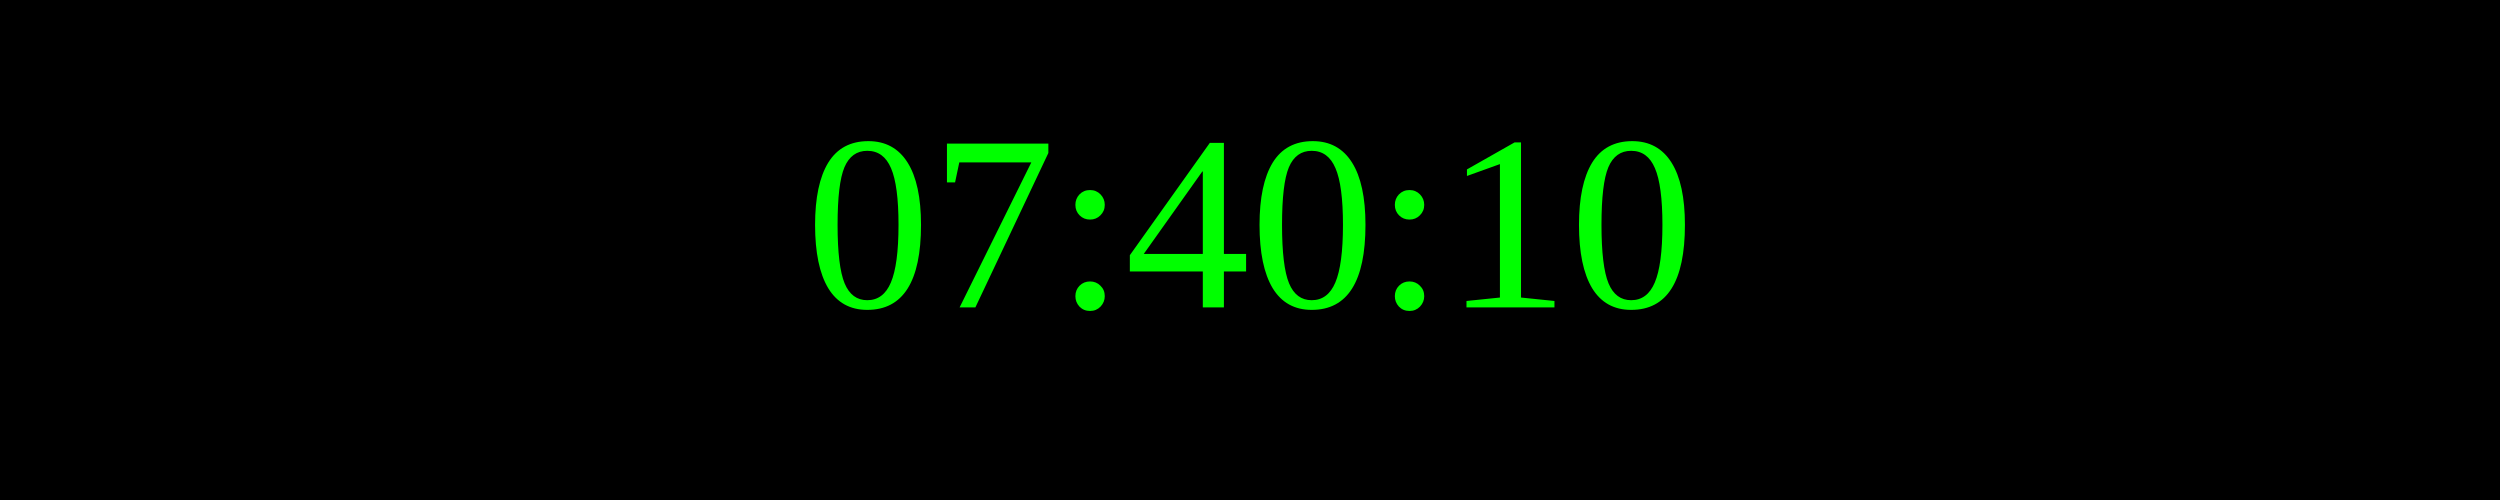
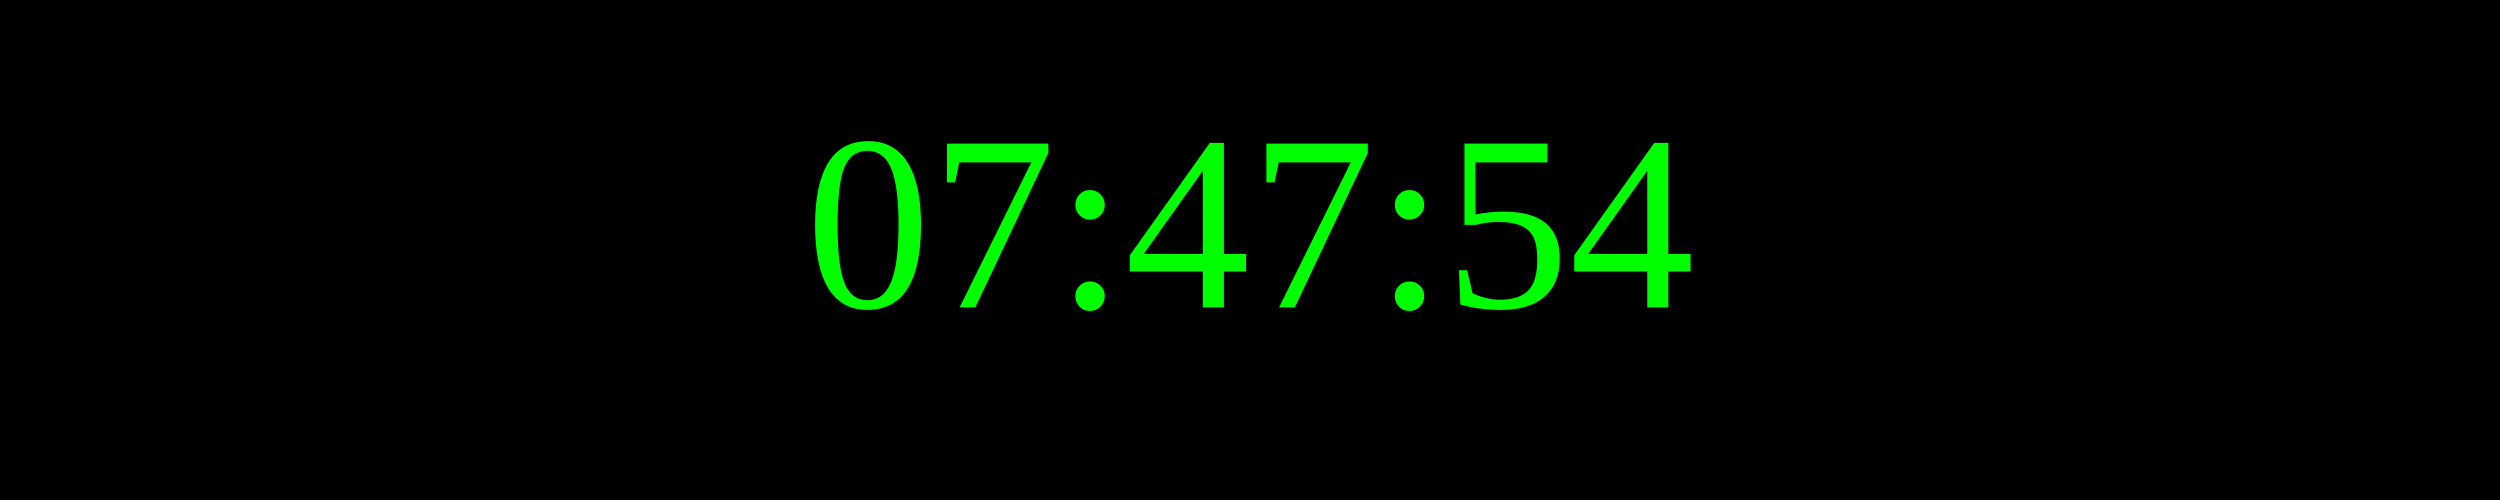
<svg xmlns="http://www.w3.org/2000/svg" width="250" height="50">
  <rect width="100%" height="100%" fill="black" />
  <text x="50%" y="50%" font-size="25" fill="lime" text-anchor="middle" dominant-baseline="middle">
- 07:40:10
+ 07:47:54
</text>
</svg>
